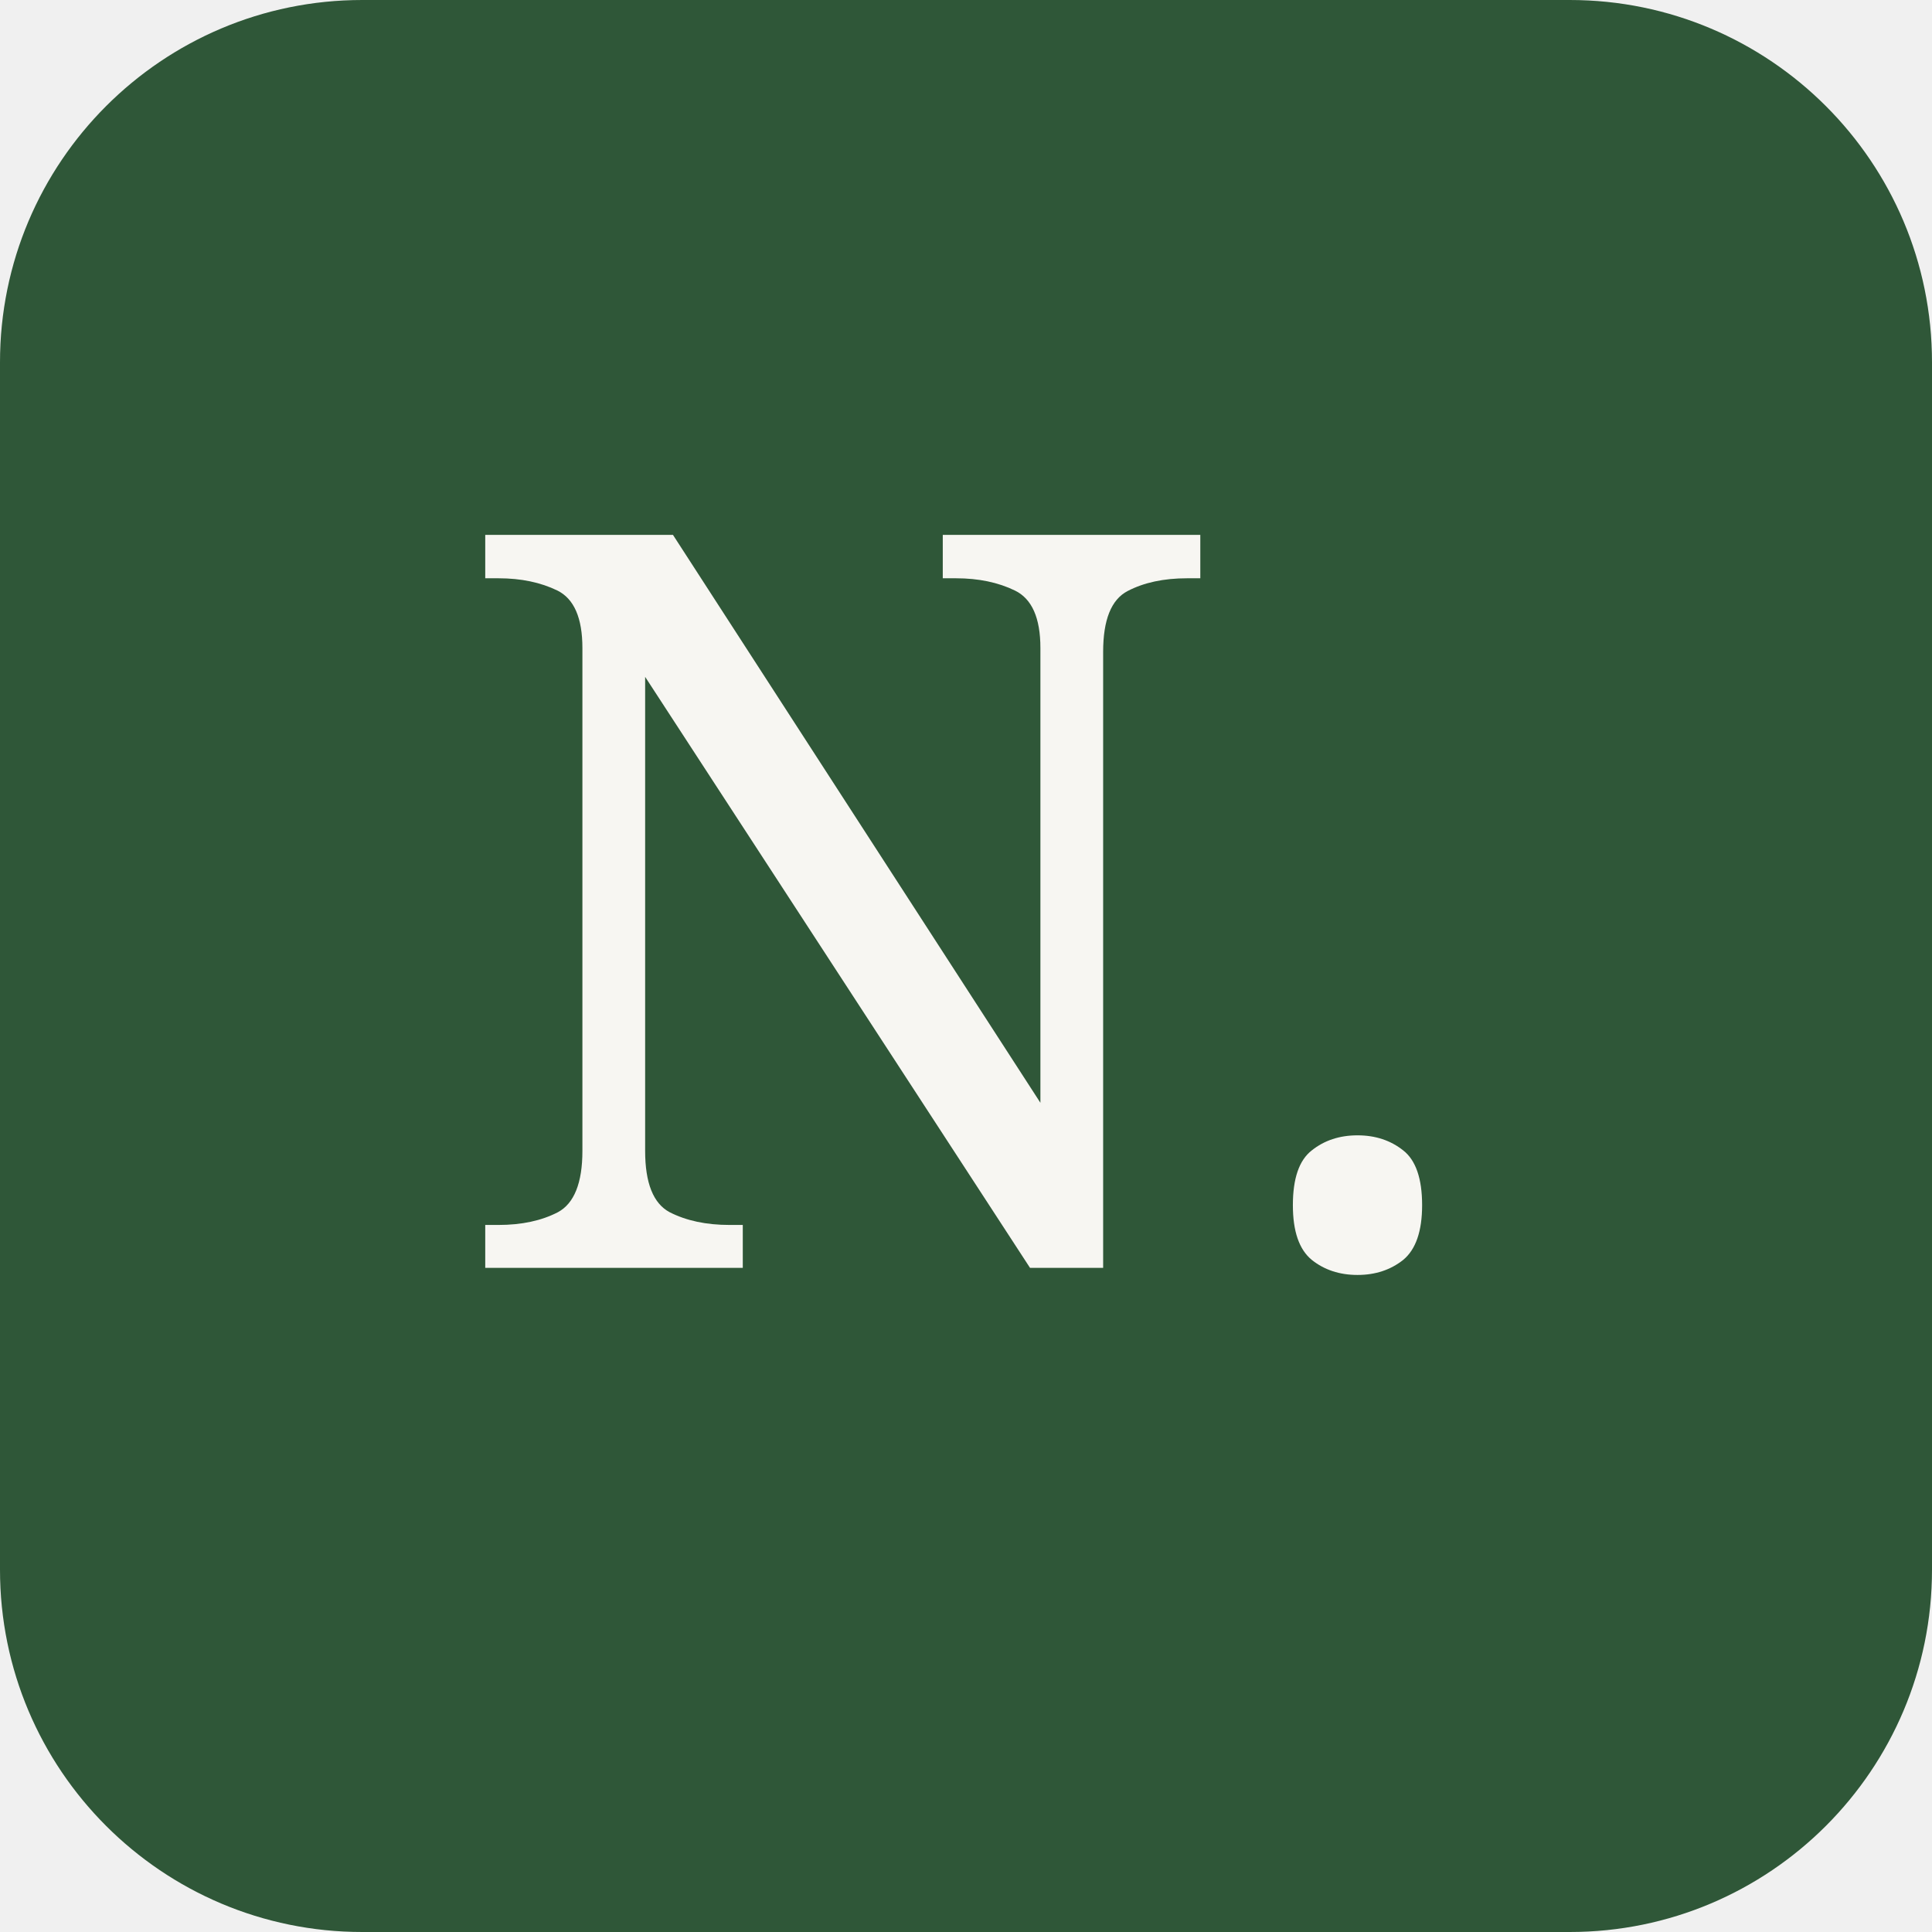
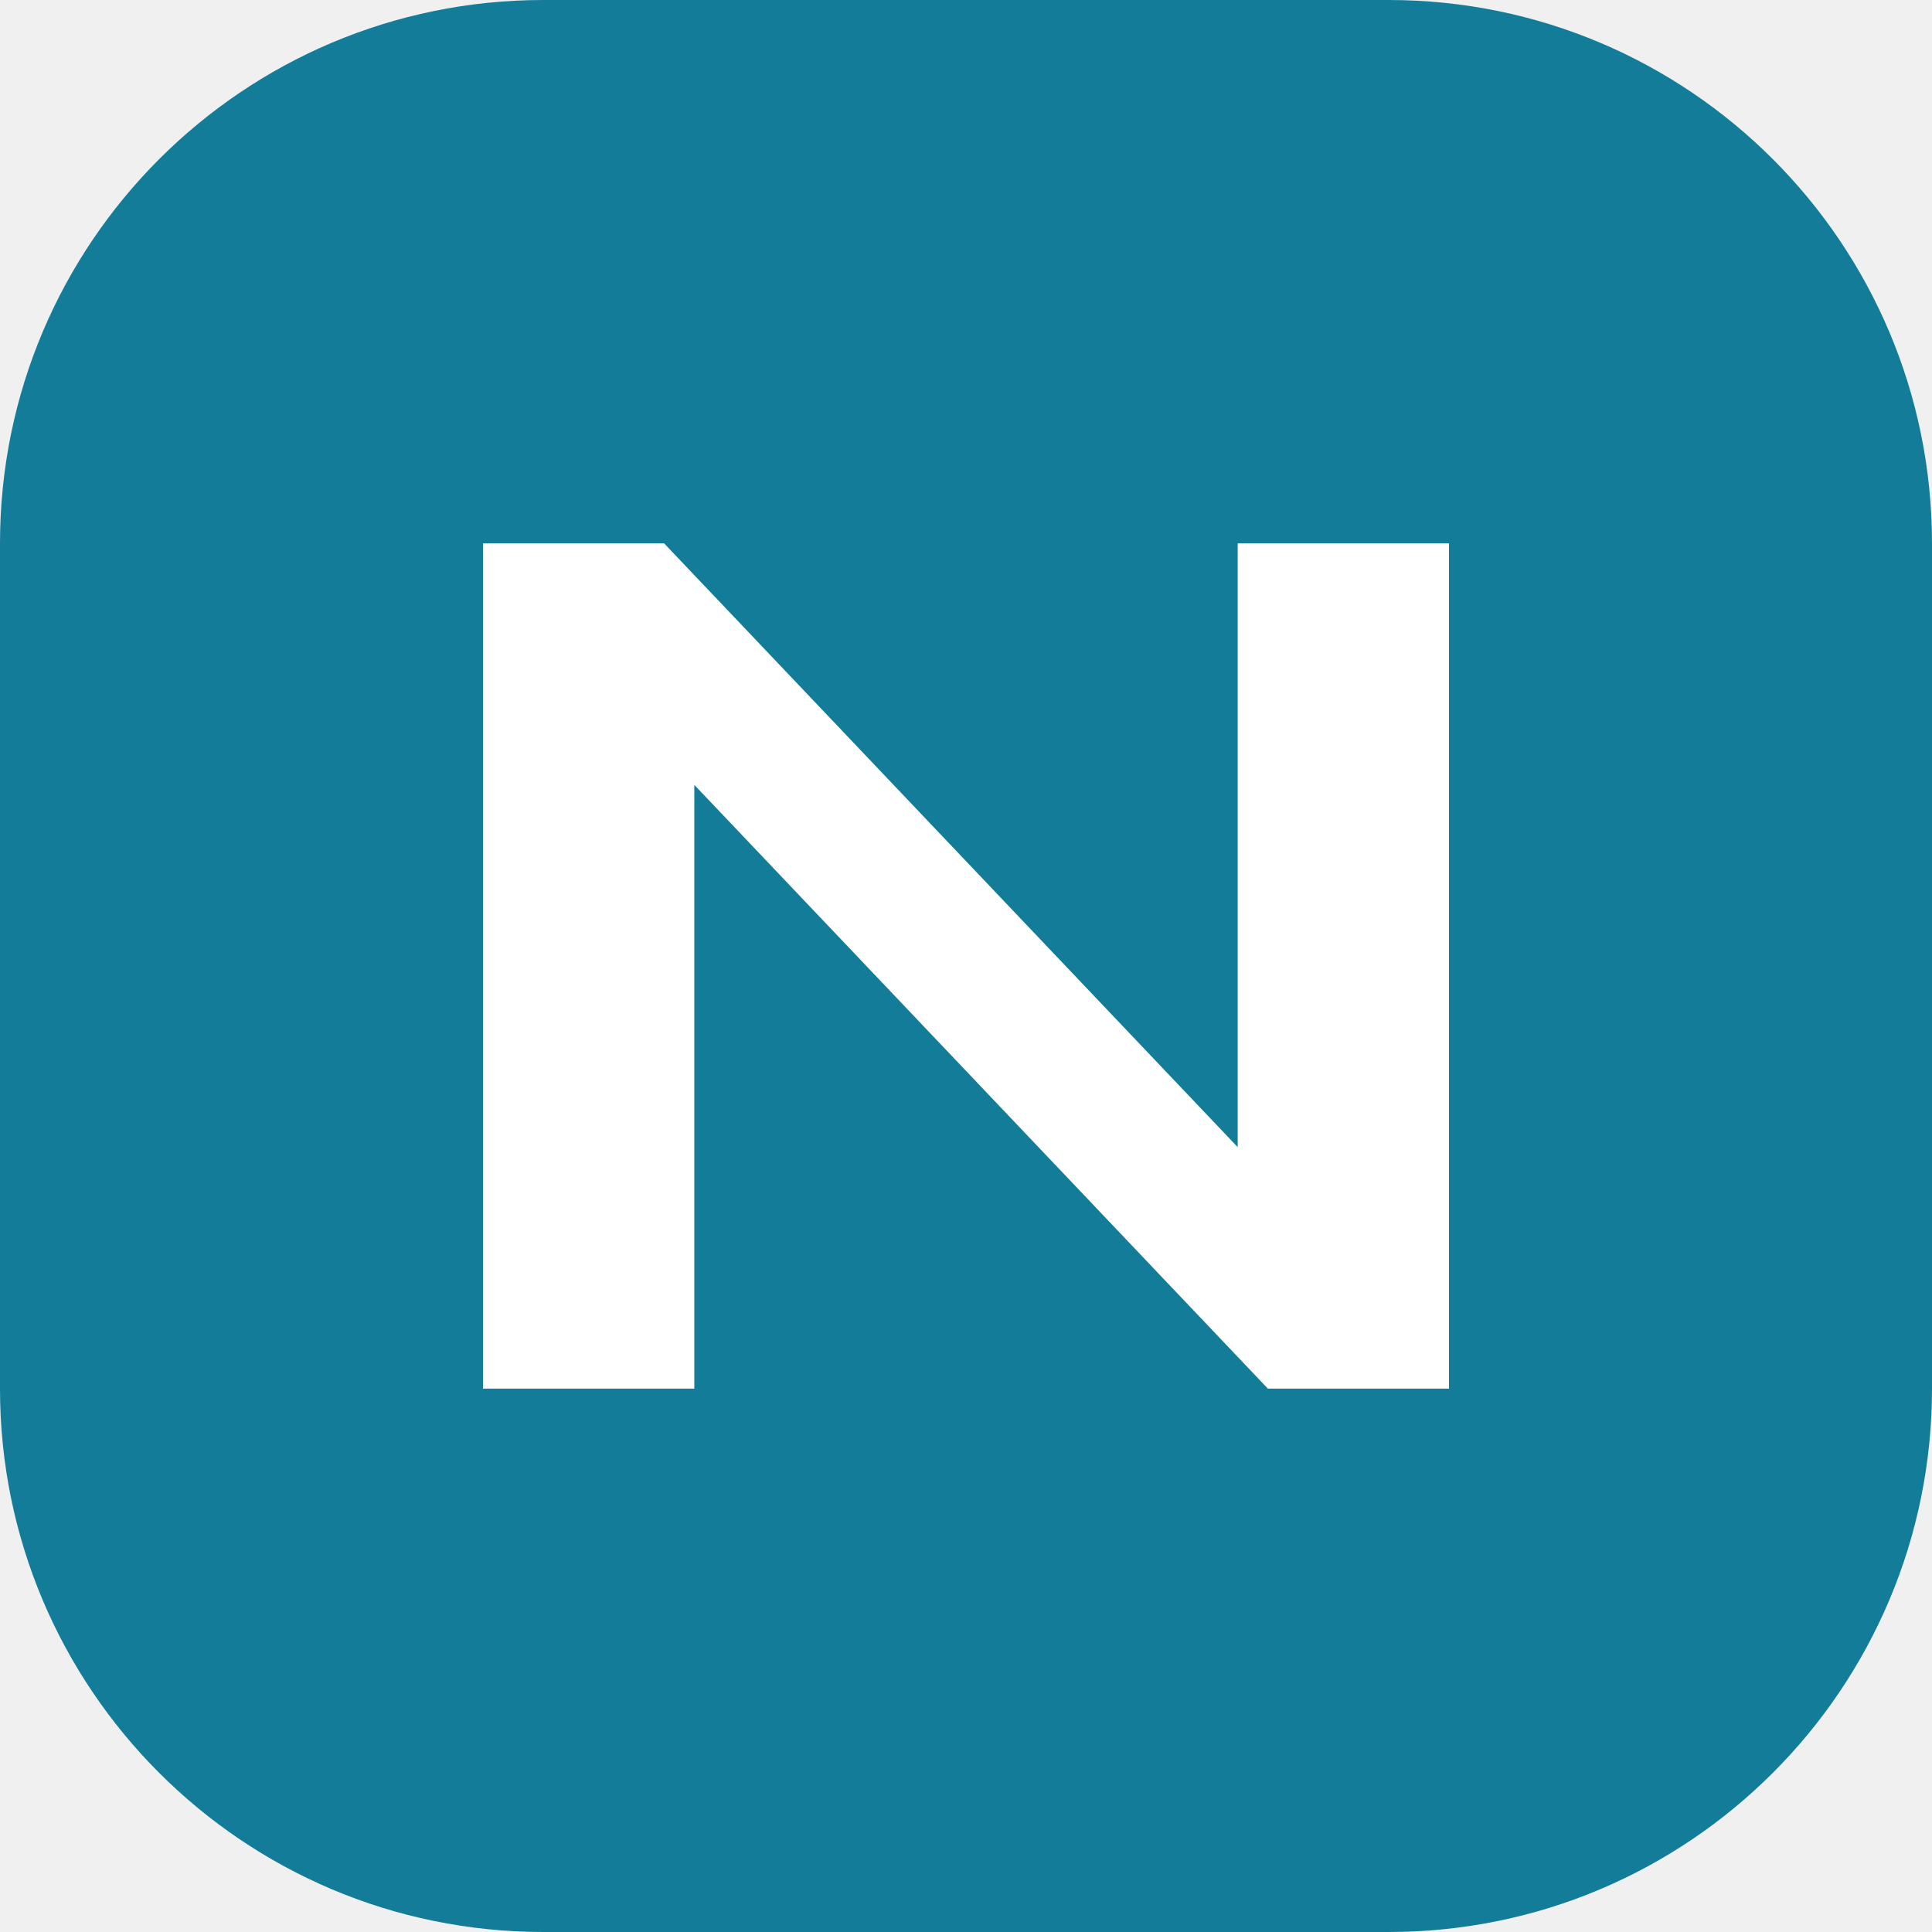
<svg xmlns="http://www.w3.org/2000/svg" viewBox="0 0 64 64">
-   <rect width="64" height="64" rx="12" fill="#2f5738" />
-   <text x="32" y="42" text-anchor="middle" font-family="Georgia" font-size="34" fill="#f7f6f2">N.</text>
+   <rect width="64" height="64" rx="18" fill="#137d99" />
+   <path d="M16 46V18h6l19 20V18h7v28h-6L23 26v20Z" fill="#fff" />
</svg>
